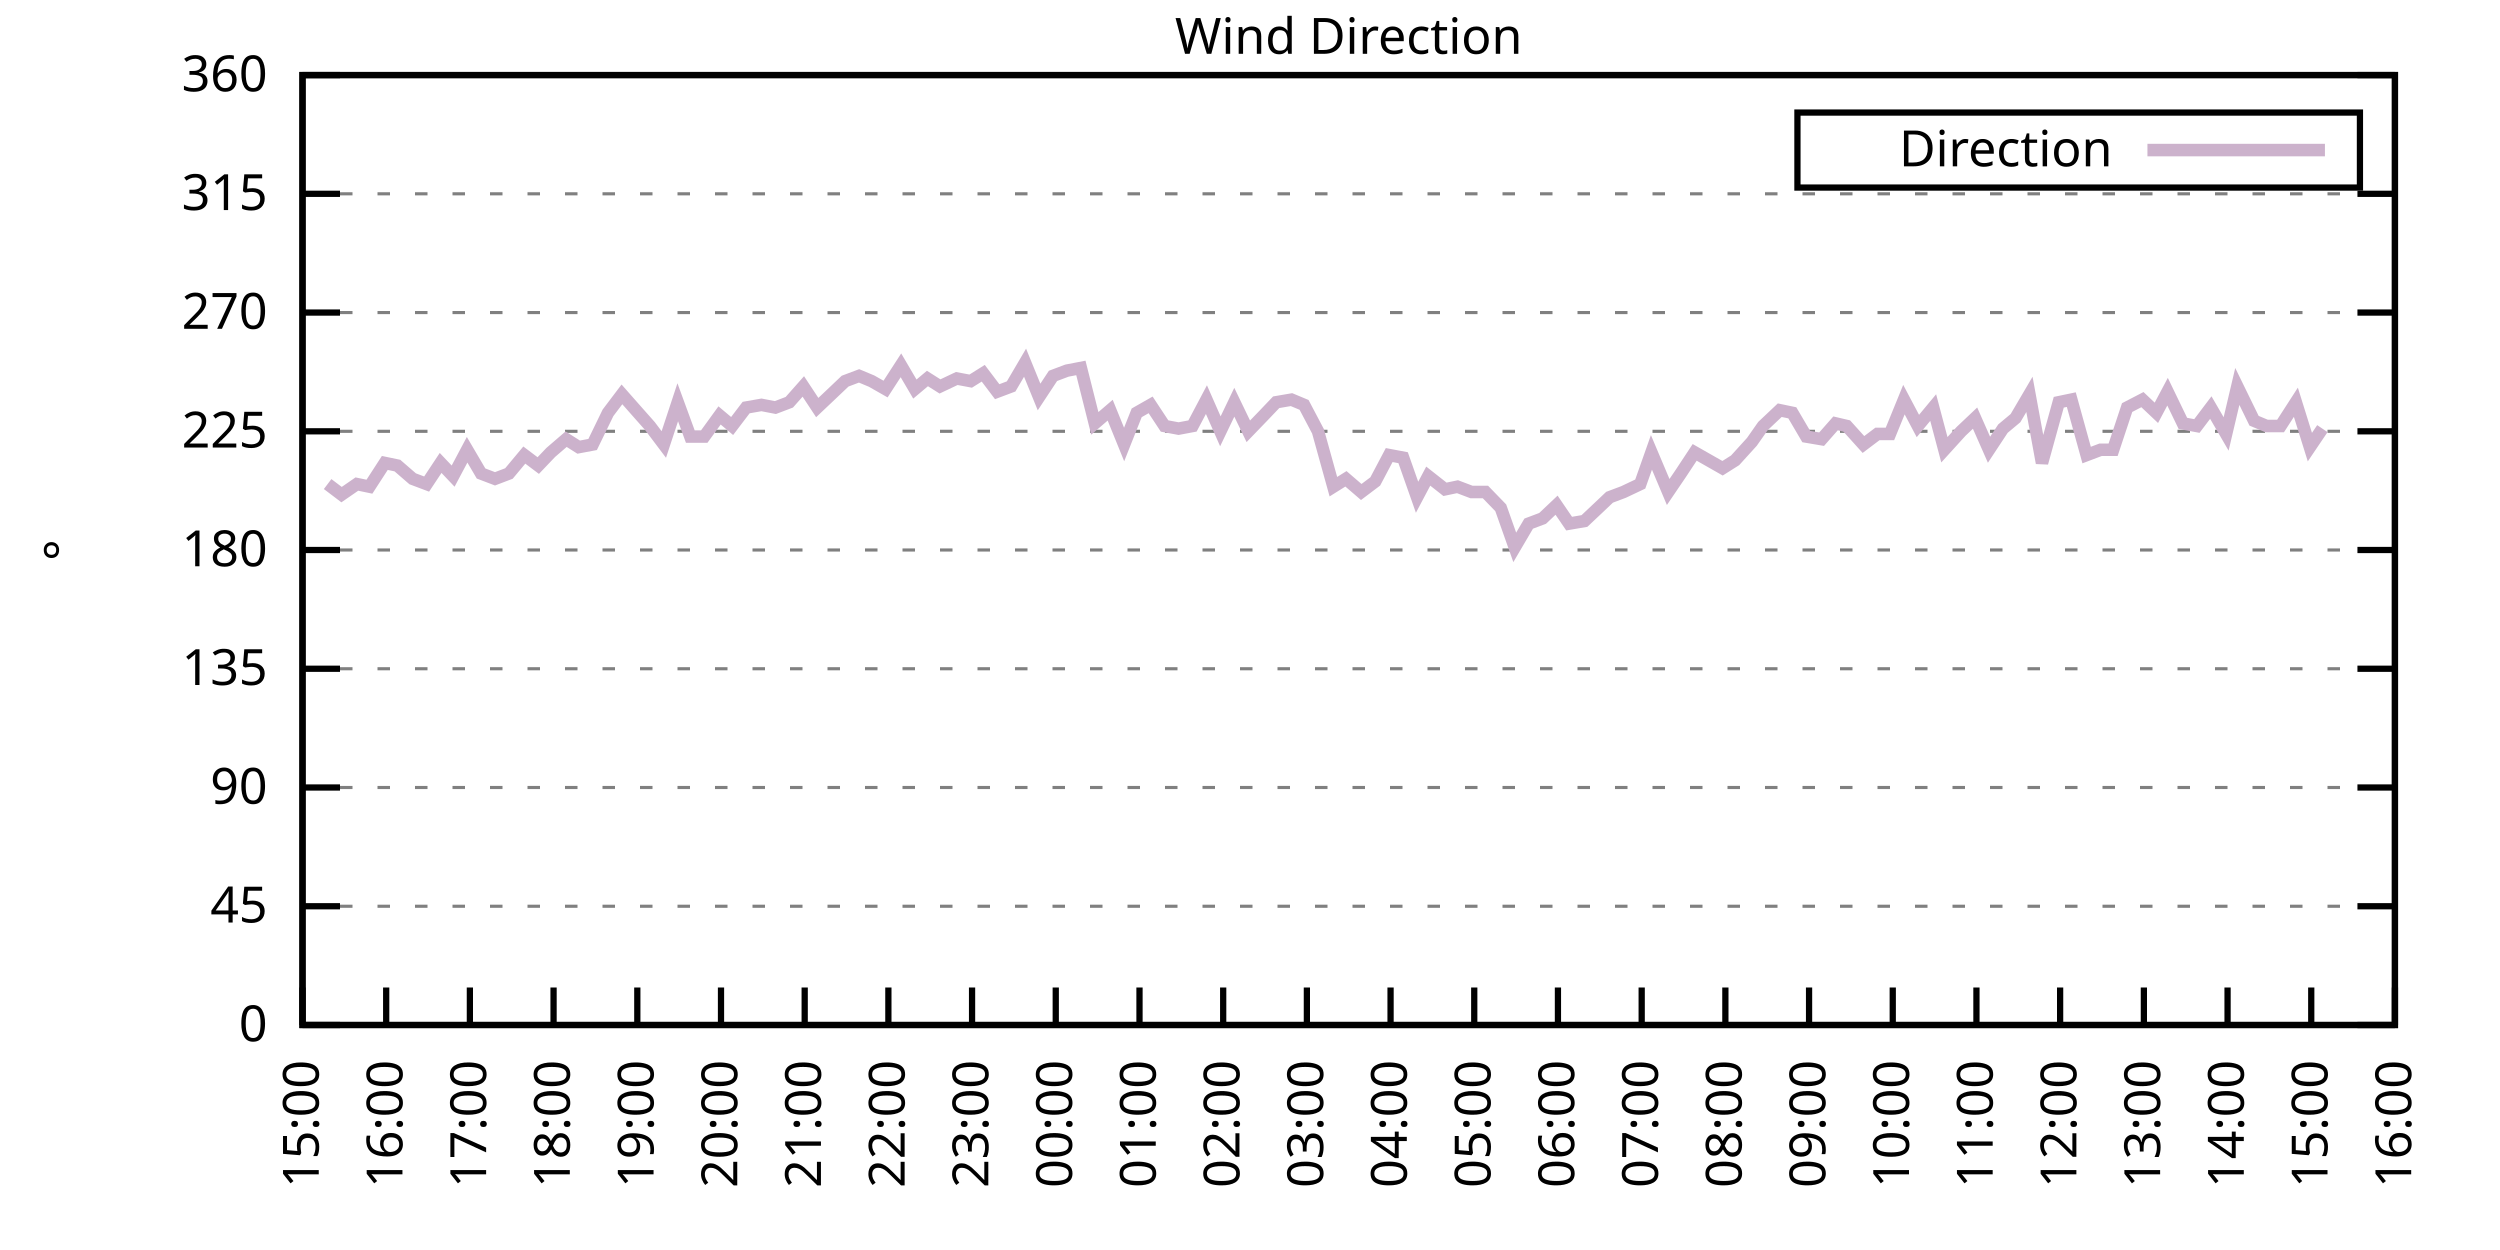
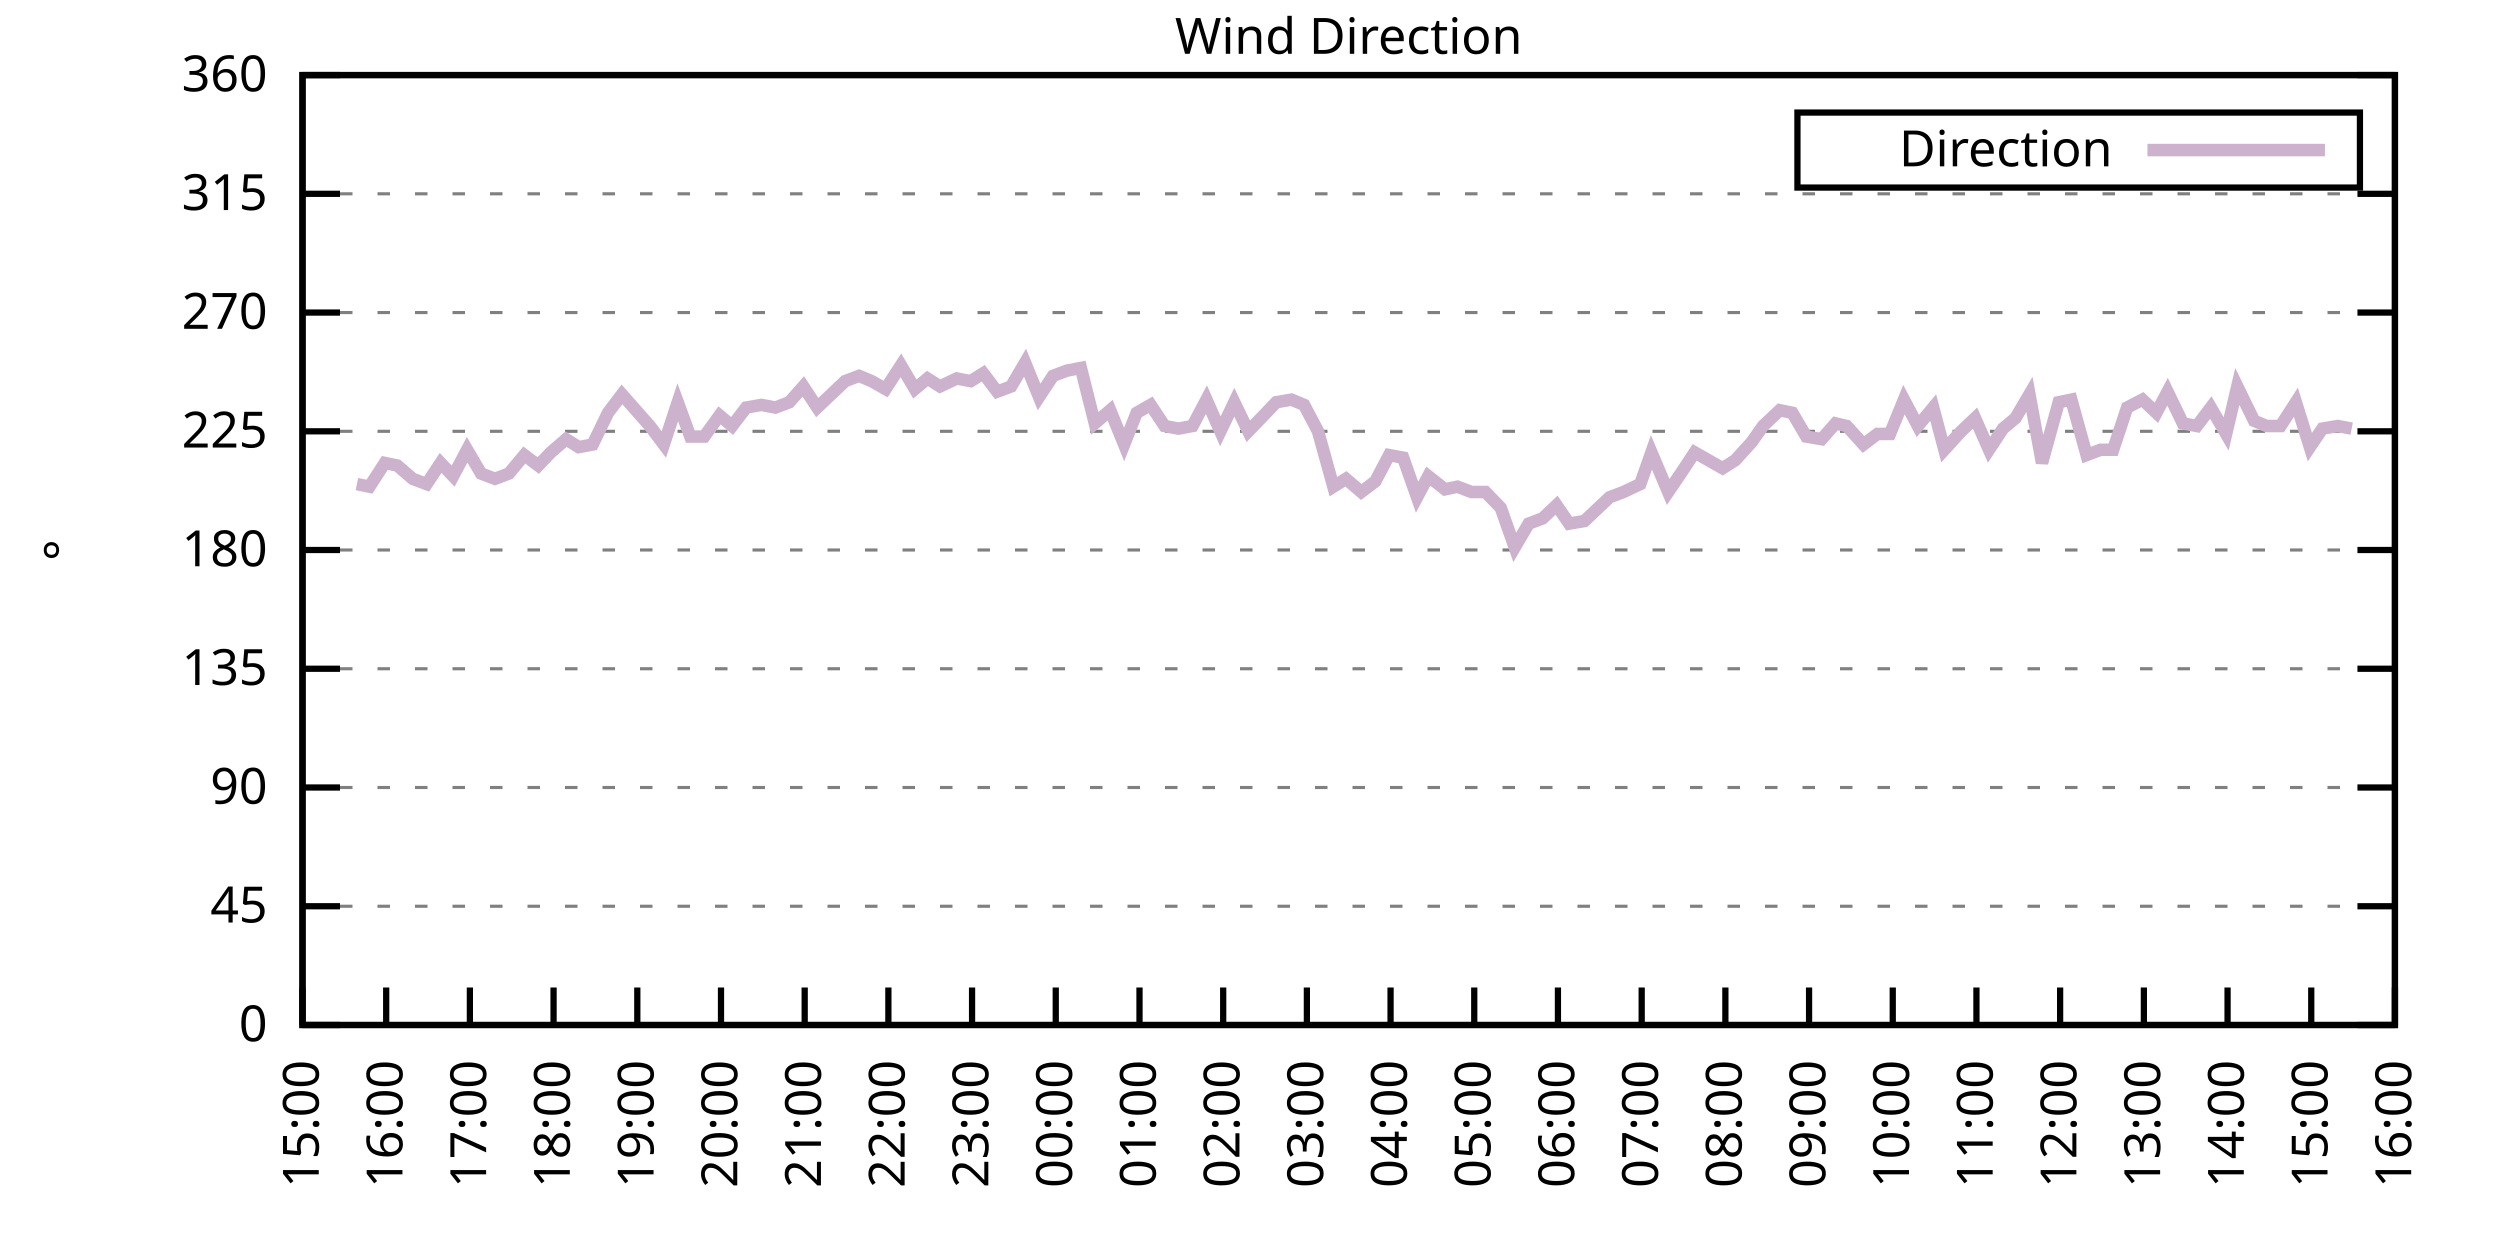
<svg xmlns="http://www.w3.org/2000/svg" xmlns:xlink="http://www.w3.org/1999/xlink" width="400" height="200" viewBox="0 0 400 200">
  <g id="gnuplot_canvas">
    <rect x="0" y="0" width="400" height="200" fill="none" />
    <defs>
      <circle id="gpDot" r="0.5" stroke-width="0.5" stroke="currentColor" />
      <path id="gpPt0" stroke-width="0.333" stroke="currentColor" d="M-1,0 h2 M0,-1 v2" />
      <path id="gpPt1" stroke-width="0.333" stroke="currentColor" d="M-1,-1 L1,1 M1,-1 L-1,1" />
      <path id="gpPt2" stroke-width="0.333" stroke="currentColor" d="M-1,0 L1,0 M0,-1 L0,1 M-1,-1 L1,1 M-1,1 L1,-1" />
      <rect id="gpPt3" stroke-width="0.333" stroke="currentColor" x="-1" y="-1" width="2" height="2" />
      <rect id="gpPt4" stroke-width="0.333" stroke="currentColor" fill="currentColor" x="-1" y="-1" width="2" height="2" />
      <circle id="gpPt5" stroke-width="0.333" stroke="currentColor" cx="0" cy="0" r="1" />
      <use xlink:href="#gpPt5" id="gpPt6" fill="currentColor" stroke="none" />
      <path id="gpPt7" stroke-width="0.333" stroke="currentColor" d="M0,-1.33 L-1.33,0.67 L1.33,0.67 z" />
      <use xlink:href="#gpPt7" id="gpPt8" fill="currentColor" stroke="none" />
      <use xlink:href="#gpPt7" id="gpPt9" stroke="currentColor" transform="rotate(180)" />
      <use xlink:href="#gpPt9" id="gpPt10" fill="currentColor" stroke="none" />
      <use xlink:href="#gpPt3" id="gpPt11" stroke="currentColor" transform="rotate(45)" />
      <use xlink:href="#gpPt11" id="gpPt12" fill="currentColor" stroke="none" />
      <path id="gpPt13" stroke-width="0.333" stroke="currentColor" d="M0,1.330 L1.265,0.411 L0.782,-1.067 L-0.782,-1.076 L-1.265,0.411 z" />
      <use xlink:href="#gpPt13" id="gpPt14" fill="currentColor" stroke="none" />
      <filter id="textbox" filterUnits="objectBoundingBox" x="0" y="0" height="1" width="1">
        <feFlood flood-color="white" flood-opacity="1" result="bgnd" />
        <feComposite in="SourceGraphic" in2="bgnd" operator="atop" />
      </filter>
      <filter id="greybox" filterUnits="objectBoundingBox" x="0" y="0" height="1" width="1">
        <feFlood flood-color="lightgrey" flood-opacity="1" result="grey" />
        <feComposite in="SourceGraphic" in2="grey" operator="atop" />
      </filter>
    </defs>
    <g fill="none" color="white" stroke="currentColor" stroke-width="1.00" stroke-linecap="butt" stroke-linejoin="miter">
</g>
    <g fill="none" color="black" stroke="currentColor" stroke-width="1.00" stroke-linecap="butt" stroke-linejoin="miter">
      <g stroke="none" shape-rendering="crispEdges">
        <polygon fill="rgb(255, 255, 255)" points="48.40,164.00 383.18,164.00 383.18,12.02 48.40,12.02 " />
      </g>
    </g>
    <g fill="none" color="black" stroke="currentColor" stroke-width="1.00" stroke-linecap="butt" stroke-linejoin="miter">
</g>
    <g fill="none" color="black" stroke="black" stroke-width="0.50" stroke-linecap="butt" stroke-linejoin="miter">
</g>
    <g fill="none" color="gray" stroke="currentColor" stroke-width="0.50" stroke-linecap="butt" stroke-linejoin="miter">
      <path stroke="gray" stroke-dasharray="2,4" class="gridline" d="M48.40,164.00 L383.19,164.00  " />
    </g>
    <g fill="none" color="gray" stroke="gray" stroke-width="1.00" stroke-linecap="butt" stroke-linejoin="miter">
</g>
    <g fill="none" color="black" stroke="currentColor" stroke-width="1.00" stroke-linecap="butt" stroke-linejoin="miter">
      <path stroke="black" d="M48.40,164.00 L54.40,164.00 M383.19,164.00 L377.19,164.00  " />
      <g transform="translate(42.80,166.60)" stroke="none" fill="black" font-family="Sans" font-size="8.00" text-anchor="end">
        <text>
          <tspan font-family="Sans"> 0</tspan>
        </text>
      </g>
    </g>
    <g fill="none" color="black" stroke="currentColor" stroke-width="1.00" stroke-linecap="butt" stroke-linejoin="miter">
</g>
    <g fill="none" color="black" stroke="black" stroke-width="0.50" stroke-linecap="butt" stroke-linejoin="miter">
</g>
    <g fill="none" color="gray" stroke="currentColor" stroke-width="0.50" stroke-linecap="butt" stroke-linejoin="miter">
      <path stroke="gray" stroke-dasharray="2,4" class="gridline" d="M48.40,145.00 L383.19,145.00  " />
    </g>
    <g fill="none" color="gray" stroke="gray" stroke-width="1.00" stroke-linecap="butt" stroke-linejoin="miter">
</g>
    <g fill="none" color="black" stroke="currentColor" stroke-width="1.00" stroke-linecap="butt" stroke-linejoin="miter">
      <path stroke="black" d="M48.40,145.00 L54.40,145.00 M383.19,145.00 L377.19,145.00  " />
      <g transform="translate(42.80,147.60)" stroke="none" fill="black" font-family="Sans" font-size="8.00" text-anchor="end">
        <text>
          <tspan font-family="Sans"> 45</tspan>
        </text>
      </g>
    </g>
    <g fill="none" color="black" stroke="currentColor" stroke-width="1.00" stroke-linecap="butt" stroke-linejoin="miter">
</g>
    <g fill="none" color="black" stroke="black" stroke-width="0.50" stroke-linecap="butt" stroke-linejoin="miter">
</g>
    <g fill="none" color="gray" stroke="currentColor" stroke-width="0.50" stroke-linecap="butt" stroke-linejoin="miter">
      <path stroke="gray" stroke-dasharray="2,4" class="gridline" d="M48.40,126.00 L383.19,126.00  " />
    </g>
    <g fill="none" color="gray" stroke="gray" stroke-width="1.00" stroke-linecap="butt" stroke-linejoin="miter">
</g>
    <g fill="none" color="black" stroke="currentColor" stroke-width="1.00" stroke-linecap="butt" stroke-linejoin="miter">
      <path stroke="black" d="M48.40,126.00 L54.40,126.00 M383.19,126.00 L377.19,126.00  " />
      <g transform="translate(42.80,128.60)" stroke="none" fill="black" font-family="Sans" font-size="8.00" text-anchor="end">
        <text>
          <tspan font-family="Sans"> 90</tspan>
        </text>
      </g>
    </g>
    <g fill="none" color="black" stroke="currentColor" stroke-width="1.00" stroke-linecap="butt" stroke-linejoin="miter">
</g>
    <g fill="none" color="black" stroke="black" stroke-width="0.50" stroke-linecap="butt" stroke-linejoin="miter">
</g>
    <g fill="none" color="gray" stroke="currentColor" stroke-width="0.50" stroke-linecap="butt" stroke-linejoin="miter">
      <path stroke="gray" stroke-dasharray="2,4" class="gridline" d="M48.40,107.00 L383.19,107.00  " />
    </g>
    <g fill="none" color="gray" stroke="gray" stroke-width="1.00" stroke-linecap="butt" stroke-linejoin="miter">
</g>
    <g fill="none" color="black" stroke="currentColor" stroke-width="1.00" stroke-linecap="butt" stroke-linejoin="miter">
      <path stroke="black" d="M48.40,107.00 L54.40,107.00 M383.19,107.00 L377.19,107.00  " />
      <g transform="translate(42.80,109.60)" stroke="none" fill="black" font-family="Sans" font-size="8.00" text-anchor="end">
        <text>
          <tspan font-family="Sans"> 135</tspan>
        </text>
      </g>
    </g>
    <g fill="none" color="black" stroke="currentColor" stroke-width="1.00" stroke-linecap="butt" stroke-linejoin="miter">
</g>
    <g fill="none" color="black" stroke="black" stroke-width="0.50" stroke-linecap="butt" stroke-linejoin="miter">
</g>
    <g fill="none" color="gray" stroke="currentColor" stroke-width="0.50" stroke-linecap="butt" stroke-linejoin="miter">
      <path stroke="gray" stroke-dasharray="2,4" class="gridline" d="M48.40,88.00 L383.19,88.00  " />
    </g>
    <g fill="none" color="gray" stroke="gray" stroke-width="1.00" stroke-linecap="butt" stroke-linejoin="miter">
</g>
    <g fill="none" color="black" stroke="currentColor" stroke-width="1.00" stroke-linecap="butt" stroke-linejoin="miter">
      <path stroke="black" d="M48.40,88.00 L54.40,88.00 M383.19,88.00 L377.19,88.00  " />
      <g transform="translate(42.80,90.60)" stroke="none" fill="black" font-family="Sans" font-size="8.00" text-anchor="end">
        <text>
          <tspan font-family="Sans"> 180</tspan>
        </text>
      </g>
    </g>
    <g fill="none" color="black" stroke="currentColor" stroke-width="1.00" stroke-linecap="butt" stroke-linejoin="miter">
</g>
    <g fill="none" color="black" stroke="black" stroke-width="0.50" stroke-linecap="butt" stroke-linejoin="miter">
</g>
    <g fill="none" color="gray" stroke="currentColor" stroke-width="0.50" stroke-linecap="butt" stroke-linejoin="miter">
      <path stroke="gray" stroke-dasharray="2,4" class="gridline" d="M48.40,69.01 L383.19,69.01  " />
    </g>
    <g fill="none" color="gray" stroke="gray" stroke-width="1.00" stroke-linecap="butt" stroke-linejoin="miter">
</g>
    <g fill="none" color="black" stroke="currentColor" stroke-width="1.00" stroke-linecap="butt" stroke-linejoin="miter">
      <path stroke="black" d="M48.40,69.01 L54.40,69.01 M383.19,69.01 L377.19,69.01  " />
      <g transform="translate(42.80,71.61)" stroke="none" fill="black" font-family="Sans" font-size="8.00" text-anchor="end">
        <text>
          <tspan font-family="Sans"> 225</tspan>
        </text>
      </g>
    </g>
    <g fill="none" color="black" stroke="currentColor" stroke-width="1.00" stroke-linecap="butt" stroke-linejoin="miter">
</g>
    <g fill="none" color="black" stroke="black" stroke-width="0.50" stroke-linecap="butt" stroke-linejoin="miter">
</g>
    <g fill="none" color="gray" stroke="currentColor" stroke-width="0.50" stroke-linecap="butt" stroke-linejoin="miter">
      <path stroke="gray" stroke-dasharray="2,4" class="gridline" d="M48.40,50.01 L383.19,50.01  " />
    </g>
    <g fill="none" color="gray" stroke="gray" stroke-width="1.00" stroke-linecap="butt" stroke-linejoin="miter">
</g>
    <g fill="none" color="black" stroke="currentColor" stroke-width="1.00" stroke-linecap="butt" stroke-linejoin="miter">
      <path stroke="black" d="M48.40,50.01 L54.40,50.01 M383.19,50.01 L377.19,50.01  " />
      <g transform="translate(42.80,52.61)" stroke="none" fill="black" font-family="Sans" font-size="8.00" text-anchor="end">
        <text>
          <tspan font-family="Sans"> 270</tspan>
        </text>
      </g>
    </g>
    <g fill="none" color="black" stroke="currentColor" stroke-width="1.00" stroke-linecap="butt" stroke-linejoin="miter">
</g>
    <g fill="none" color="black" stroke="black" stroke-width="0.50" stroke-linecap="butt" stroke-linejoin="miter">
</g>
    <g fill="none" color="gray" stroke="currentColor" stroke-width="0.50" stroke-linecap="butt" stroke-linejoin="miter">
      <path stroke="gray" stroke-dasharray="2,4" class="gridline" d="M48.40,31.01 L383.19,31.01  " />
    </g>
    <g fill="none" color="gray" stroke="gray" stroke-width="1.00" stroke-linecap="butt" stroke-linejoin="miter">
</g>
    <g fill="none" color="black" stroke="currentColor" stroke-width="1.00" stroke-linecap="butt" stroke-linejoin="miter">
      <path stroke="black" d="M48.40,31.01 L54.40,31.01 M383.19,31.01 L377.19,31.01  " />
      <g transform="translate(42.80,33.61)" stroke="none" fill="black" font-family="Sans" font-size="8.00" text-anchor="end">
        <text>
          <tspan font-family="Sans"> 315</tspan>
        </text>
      </g>
    </g>
    <g fill="none" color="black" stroke="currentColor" stroke-width="1.00" stroke-linecap="butt" stroke-linejoin="miter">
</g>
    <g fill="none" color="black" stroke="black" stroke-width="0.50" stroke-linecap="butt" stroke-linejoin="miter">
</g>
    <g fill="none" color="gray" stroke="currentColor" stroke-width="0.50" stroke-linecap="butt" stroke-linejoin="miter">
      <path stroke="gray" stroke-dasharray="2,4" class="gridline" d="M48.40,12.01 L383.19,12.01  " />
    </g>
    <g fill="none" color="gray" stroke="gray" stroke-width="1.00" stroke-linecap="butt" stroke-linejoin="miter">
</g>
    <g fill="none" color="black" stroke="currentColor" stroke-width="1.00" stroke-linecap="butt" stroke-linejoin="miter">
      <path stroke="black" d="M48.40,12.01 L54.40,12.01 M383.19,12.01 L377.19,12.01  " />
      <g transform="translate(42.80,14.61)" stroke="none" fill="black" font-family="Sans" font-size="8.00" text-anchor="end">
        <text>
          <tspan font-family="Sans"> 360</tspan>
        </text>
      </g>
    </g>
    <g fill="none" color="black" stroke="currentColor" stroke-width="1.00" stroke-linecap="butt" stroke-linejoin="miter">
      <path stroke="black" d="M48.40,164.00 L48.40,158.00  " />
      <g transform="translate(51.00,169.60) rotate(270.00)" stroke="none" fill="black" font-family="Sans" font-size="8.00" text-anchor="end">
        <text>
          <tspan font-family="Sans">15:00</tspan>
        </text>
      </g>
    </g>
    <g fill="none" color="black" stroke="currentColor" stroke-width="1.00" stroke-linecap="butt" stroke-linejoin="miter">
      <path stroke="black" d="M61.79,164.00 L61.79,158.00  " />
      <g transform="translate(64.39,169.60) rotate(270.00)" stroke="none" fill="black" font-family="Sans" font-size="8.00" text-anchor="end">
        <text>
          <tspan font-family="Sans">16:00</tspan>
        </text>
      </g>
    </g>
    <g fill="none" color="black" stroke="currentColor" stroke-width="1.00" stroke-linecap="butt" stroke-linejoin="miter">
      <path stroke="black" d="M75.18,164.00 L75.18,158.00  " />
      <g transform="translate(77.78,169.60) rotate(270.00)" stroke="none" fill="black" font-family="Sans" font-size="8.00" text-anchor="end">
        <text>
          <tspan font-family="Sans">17:00</tspan>
        </text>
      </g>
    </g>
    <g fill="none" color="black" stroke="currentColor" stroke-width="1.00" stroke-linecap="butt" stroke-linejoin="miter">
      <path stroke="black" d="M88.57,164.00 L88.57,158.00  " />
      <g transform="translate(91.17,169.60) rotate(270.00)" stroke="none" fill="black" font-family="Sans" font-size="8.00" text-anchor="end">
        <text>
          <tspan font-family="Sans">18:00</tspan>
        </text>
      </g>
    </g>
    <g fill="none" color="black" stroke="currentColor" stroke-width="1.00" stroke-linecap="butt" stroke-linejoin="miter">
      <path stroke="black" d="M101.97,164.00 L101.97,158.00  " />
      <g transform="translate(104.57,169.60) rotate(270.00)" stroke="none" fill="black" font-family="Sans" font-size="8.00" text-anchor="end">
        <text>
          <tspan font-family="Sans">19:00</tspan>
        </text>
      </g>
    </g>
    <g fill="none" color="black" stroke="currentColor" stroke-width="1.00" stroke-linecap="butt" stroke-linejoin="miter">
      <path stroke="black" d="M115.36,164.00 L115.36,158.00  " />
      <g transform="translate(117.96,169.60) rotate(270.00)" stroke="none" fill="black" font-family="Sans" font-size="8.00" text-anchor="end">
        <text>
          <tspan font-family="Sans">20:00</tspan>
        </text>
      </g>
    </g>
    <g fill="none" color="black" stroke="currentColor" stroke-width="1.00" stroke-linecap="butt" stroke-linejoin="miter">
      <path stroke="black" d="M128.75,164.00 L128.75,158.00  " />
      <g transform="translate(131.35,169.60) rotate(270.00)" stroke="none" fill="black" font-family="Sans" font-size="8.00" text-anchor="end">
        <text>
          <tspan font-family="Sans">21:00</tspan>
        </text>
      </g>
    </g>
    <g fill="none" color="black" stroke="currentColor" stroke-width="1.00" stroke-linecap="butt" stroke-linejoin="miter">
      <path stroke="black" d="M142.14,164.00 L142.14,158.00  " />
      <g transform="translate(144.74,169.60) rotate(270.00)" stroke="none" fill="black" font-family="Sans" font-size="8.00" text-anchor="end">
        <text>
          <tspan font-family="Sans">22:00</tspan>
        </text>
      </g>
    </g>
    <g fill="none" color="black" stroke="currentColor" stroke-width="1.00" stroke-linecap="butt" stroke-linejoin="miter">
      <path stroke="black" d="M155.53,164.00 L155.53,158.00  " />
      <g transform="translate(158.13,169.60) rotate(270.00)" stroke="none" fill="black" font-family="Sans" font-size="8.00" text-anchor="end">
        <text>
          <tspan font-family="Sans">23:00</tspan>
        </text>
      </g>
    </g>
    <g fill="none" color="black" stroke="currentColor" stroke-width="1.00" stroke-linecap="butt" stroke-linejoin="miter">
      <path stroke="black" d="M168.92,164.00 L168.92,158.00  " />
      <g transform="translate(171.52,169.60) rotate(270.00)" stroke="none" fill="black" font-family="Sans" font-size="8.00" text-anchor="end">
        <text>
          <tspan font-family="Sans">00:00</tspan>
        </text>
      </g>
    </g>
    <g fill="none" color="black" stroke="currentColor" stroke-width="1.00" stroke-linecap="butt" stroke-linejoin="miter">
      <path stroke="black" d="M182.32,164.00 L182.32,158.00  " />
      <g transform="translate(184.92,169.60) rotate(270.00)" stroke="none" fill="black" font-family="Sans" font-size="8.00" text-anchor="end">
        <text>
          <tspan font-family="Sans">01:00</tspan>
        </text>
      </g>
    </g>
    <g fill="none" color="black" stroke="currentColor" stroke-width="1.00" stroke-linecap="butt" stroke-linejoin="miter">
      <path stroke="black" d="M195.71,164.00 L195.71,158.00  " />
      <g transform="translate(198.31,169.60) rotate(270.00)" stroke="none" fill="black" font-family="Sans" font-size="8.00" text-anchor="end">
        <text>
          <tspan font-family="Sans">02:00</tspan>
        </text>
      </g>
    </g>
    <g fill="none" color="black" stroke="currentColor" stroke-width="1.00" stroke-linecap="butt" stroke-linejoin="miter">
      <path stroke="black" d="M209.10,164.00 L209.10,158.00  " />
      <g transform="translate(211.70,169.60) rotate(270.00)" stroke="none" fill="black" font-family="Sans" font-size="8.00" text-anchor="end">
        <text>
          <tspan font-family="Sans">03:00</tspan>
        </text>
      </g>
    </g>
    <g fill="none" color="black" stroke="currentColor" stroke-width="1.00" stroke-linecap="butt" stroke-linejoin="miter">
      <path stroke="black" d="M222.49,164.00 L222.49,158.00  " />
      <g transform="translate(225.09,169.60) rotate(270.00)" stroke="none" fill="black" font-family="Sans" font-size="8.00" text-anchor="end">
        <text>
          <tspan font-family="Sans">04:00</tspan>
        </text>
      </g>
    </g>
    <g fill="none" color="black" stroke="currentColor" stroke-width="1.00" stroke-linecap="butt" stroke-linejoin="miter">
      <path stroke="black" d="M235.88,164.00 L235.88,158.00  " />
      <g transform="translate(238.48,169.60) rotate(270.00)" stroke="none" fill="black" font-family="Sans" font-size="8.00" text-anchor="end">
        <text>
          <tspan font-family="Sans">05:00</tspan>
        </text>
      </g>
    </g>
    <g fill="none" color="black" stroke="currentColor" stroke-width="1.00" stroke-linecap="butt" stroke-linejoin="miter">
      <path stroke="black" d="M249.27,164.00 L249.27,158.00  " />
      <g transform="translate(251.87,169.60) rotate(270.00)" stroke="none" fill="black" font-family="Sans" font-size="8.00" text-anchor="end">
        <text>
          <tspan font-family="Sans">06:00</tspan>
        </text>
      </g>
    </g>
    <g fill="none" color="black" stroke="currentColor" stroke-width="1.00" stroke-linecap="butt" stroke-linejoin="miter">
      <path stroke="black" d="M262.67,164.00 L262.67,158.00  " />
      <g transform="translate(265.27,169.60) rotate(270.00)" stroke="none" fill="black" font-family="Sans" font-size="8.00" text-anchor="end">
        <text>
          <tspan font-family="Sans">07:00</tspan>
        </text>
      </g>
    </g>
    <g fill="none" color="black" stroke="currentColor" stroke-width="1.00" stroke-linecap="butt" stroke-linejoin="miter">
      <path stroke="black" d="M276.06,164.00 L276.06,158.00  " />
      <g transform="translate(278.66,169.60) rotate(270.00)" stroke="none" fill="black" font-family="Sans" font-size="8.00" text-anchor="end">
        <text>
          <tspan font-family="Sans">08:00</tspan>
        </text>
      </g>
    </g>
    <g fill="none" color="black" stroke="currentColor" stroke-width="1.00" stroke-linecap="butt" stroke-linejoin="miter">
      <path stroke="black" d="M289.45,164.00 L289.45,158.00  " />
      <g transform="translate(292.05,169.60) rotate(270.00)" stroke="none" fill="black" font-family="Sans" font-size="8.00" text-anchor="end">
        <text>
          <tspan font-family="Sans">09:00</tspan>
        </text>
      </g>
    </g>
    <g fill="none" color="black" stroke="currentColor" stroke-width="1.00" stroke-linecap="butt" stroke-linejoin="miter">
      <path stroke="black" d="M302.84,164.00 L302.84,158.00  " />
      <g transform="translate(305.44,169.60) rotate(270.00)" stroke="none" fill="black" font-family="Sans" font-size="8.00" text-anchor="end">
        <text>
          <tspan font-family="Sans">10:00</tspan>
        </text>
      </g>
    </g>
    <g fill="none" color="black" stroke="currentColor" stroke-width="1.00" stroke-linecap="butt" stroke-linejoin="miter">
      <path stroke="black" d="M316.23,164.00 L316.23,158.00  " />
      <g transform="translate(318.83,169.60) rotate(270.00)" stroke="none" fill="black" font-family="Sans" font-size="8.00" text-anchor="end">
        <text>
          <tspan font-family="Sans">11:00</tspan>
        </text>
      </g>
    </g>
    <g fill="none" color="black" stroke="currentColor" stroke-width="1.00" stroke-linecap="butt" stroke-linejoin="miter">
      <path stroke="black" d="M329.62,164.00 L329.62,158.00  " />
      <g transform="translate(332.22,169.60) rotate(270.00)" stroke="none" fill="black" font-family="Sans" font-size="8.00" text-anchor="end">
        <text>
          <tspan font-family="Sans">12:00</tspan>
        </text>
      </g>
    </g>
    <g fill="none" color="black" stroke="currentColor" stroke-width="1.00" stroke-linecap="butt" stroke-linejoin="miter">
      <path stroke="black" d="M343.02,164.00 L343.02,158.00  " />
      <g transform="translate(345.62,169.60) rotate(270.00)" stroke="none" fill="black" font-family="Sans" font-size="8.00" text-anchor="end">
        <text>
          <tspan font-family="Sans">13:00</tspan>
        </text>
      </g>
    </g>
    <g fill="none" color="black" stroke="currentColor" stroke-width="1.00" stroke-linecap="butt" stroke-linejoin="miter">
      <path stroke="black" d="M356.41,164.00 L356.41,158.00  " />
      <g transform="translate(359.01,169.60) rotate(270.00)" stroke="none" fill="black" font-family="Sans" font-size="8.00" text-anchor="end">
        <text>
          <tspan font-family="Sans">14:00</tspan>
        </text>
      </g>
    </g>
    <g fill="none" color="black" stroke="currentColor" stroke-width="1.00" stroke-linecap="butt" stroke-linejoin="miter">
      <path stroke="black" d="M369.80,164.00 L369.80,158.00  " />
      <g transform="translate(372.40,169.60) rotate(270.00)" stroke="none" fill="black" font-family="Sans" font-size="8.00" text-anchor="end">
        <text>
          <tspan font-family="Sans">15:00</tspan>
        </text>
      </g>
    </g>
    <g fill="none" color="black" stroke="currentColor" stroke-width="1.00" stroke-linecap="butt" stroke-linejoin="miter">
      <path stroke="black" d="M383.19,164.00 L383.19,158.00  " />
      <g transform="translate(385.79,169.60) rotate(270.00)" stroke="none" fill="black" font-family="Sans" font-size="8.00" text-anchor="end">
        <text>
          <tspan font-family="Sans">16:00</tspan>
        </text>
      </g>
    </g>
    <g fill="none" color="black" stroke="currentColor" stroke-width="1.00" stroke-linecap="butt" stroke-linejoin="miter">
</g>
    <g fill="none" color="black" stroke="currentColor" stroke-width="1.00" stroke-linecap="butt" stroke-linejoin="miter">
      <path stroke="black" d="M48.40,12.01 L48.40,164.00 L383.19,164.00 L383.19,12.01 L48.40,12.01 Z  " />
    </g>
    <g fill="none" color="black" stroke="currentColor" stroke-width="1.00" stroke-linecap="butt" stroke-linejoin="miter">
</g>
    <g fill="none" color="black" stroke="currentColor" stroke-width="1.00" stroke-linecap="butt" stroke-linejoin="miter">
      <path stroke="black" d="M287.59,30.01 L287.59,18.01 L377.59,18.01 L377.59,30.01 L287.59,30.01 Z  " />
    </g>
    <g id="Wind_direction_plot_1">
      <g fill="none" color="white" stroke="black" stroke-width="2.00" stroke-linecap="butt" stroke-linejoin="miter">
</g>
      <g fill="none" color="black" stroke="currentColor" stroke-width="2.00" stroke-linecap="butt" stroke-linejoin="miter">
        <g transform="translate(337.99,26.61)" stroke="none" fill="black" font-family="Sans" font-size="8.00" text-anchor="end">
          <text>
            <tspan font-family="Sans">Direction</tspan>
          </text>
        </g>
      </g>
      <g fill="none" color="black" stroke="currentColor" stroke-width="2.00" stroke-linecap="butt" stroke-linejoin="miter">
-         <path stroke="rgb(204, 178, 204)" d="M343.59,24.01 L371.99,24.01 M52.42,77.45 L54.65,79.14 L57.10,77.45 L59.11,77.87 L61.57,74.07 L63.58,74.49   L66.03,76.61 L68.26,77.45 L70.50,74.07 L72.50,76.18 L74.74,71.96 L76.97,75.76 L79.20,76.61 L81.43,75.76   L83.89,72.81 L86.12,74.49 L88.13,72.38 L90.58,70.27 L92.59,71.54 L94.82,71.12 L97.28,66.05 L99.51,63.10   L101.74,65.63 L103.98,68.16 L106.21,71.12 L108.44,64.36 L110.45,69.85 L112.68,69.85 L115.13,66.47 L117.14,68.16   L119.38,65.21 L121.83,64.78 L124.06,65.21 L126.29,64.36 L128.53,61.83 L130.76,65.21 L132.99,63.10 L135.22,60.98   L137.45,60.14 L139.46,60.98 L141.69,62.25 L144.15,58.45 L146.38,62.25 L148.39,60.56 L150.40,61.83 L153.08,60.56   L155.31,60.98 L157.32,59.72 L159.55,62.67 L161.78,61.83 L164.01,58.03 L166.25,63.52 L168.48,60.14 L170.71,59.30   L172.94,58.87 L175.17,67.74 L177.63,65.63 L179.86,71.12 L181.87,66.05 L184.10,64.78 L186.33,68.16 L188.57,68.58   L190.80,68.16 L193.03,63.94 L195.26,69.01 L197.49,64.36 L199.73,69.01 L202.18,66.47 L204.19,64.36 L206.64,63.94   L208.65,64.78 L210.88,69.01 L213.34,77.87 L215.35,76.61 L217.80,78.72 L220.04,77.03 L222.27,72.81 L224.50,73.23   L226.73,79.56 L228.52,76.18 L231.20,78.29 L233.20,77.87 L235.44,78.72 L237.67,78.72 L240.12,81.25 L242.36,87.58   L244.59,83.78 L246.82,82.94 L249.05,80.83 L251.06,83.78 L253.51,83.36 L255.75,81.25 L257.53,79.56 L259.76,78.72   L262.44,77.45 L264.23,72.38 L266.91,78.72 L268.92,75.76 L271.15,72.38 L275.61,74.92 L277.62,73.65 L280.30,70.70   L282.08,68.16 L284.76,65.63 L286.77,66.05 L289.00,69.85 L291.46,70.27 L293.69,67.74 L295.48,68.16 L298.15,71.12   L300.39,69.43 L302.39,69.43 L304.63,63.94 L306.86,68.16 L309.31,65.21 L311.10,71.96 L313.78,69.01 L316.01,66.90   L318.24,71.96 L320.47,68.58 L322.48,66.90 L324.71,63.10 L326.72,74.07 L329.40,64.36 L331.41,63.94 L333.86,72.81   L336.10,71.96 L338.10,71.96 L340.34,65.21 L342.79,63.94 L345.02,66.05 L346.81,62.67 L349.26,67.74 L351.50,68.16   L353.73,65.21 L356.18,69.43 L357.97,61.83 L360.65,67.32 L362.66,68.16 L364.89,68.16 L367.34,64.36 L369.58,71.54   L371.58,68.58  " />
+         <path stroke="rgb(204, 178, 204)" d="M343.59,24.01 L371.99,24.01 M57.10,77.45 L59.11,77.87 L61.57,74.07 L63.58,74.49 L66.03,76.61 L68.26,77.45   L70.50,74.07 L72.50,76.18 L74.74,71.96 L76.97,75.76 L79.20,76.61 L81.43,75.76 L83.89,72.81 L86.12,74.49   L88.13,72.38 L90.58,70.27 L92.59,71.54 L94.82,71.12 L97.28,66.05 L99.51,63.10 L101.74,65.63 L103.98,68.16   L106.21,71.12 L108.44,64.36 L110.45,69.85 L112.68,69.85 L115.13,66.47 L117.14,68.16 L119.38,65.21 L121.83,64.78   L124.06,65.21 L126.29,64.36 L128.53,61.83 L130.76,65.21 L132.99,63.10 L135.22,60.98 L137.45,60.14 L139.46,60.98   L141.69,62.25 L144.15,58.45 L146.38,62.25 L148.39,60.56 L150.40,61.83 L153.08,60.56 L155.31,60.98 L157.32,59.72   L159.55,62.67 L161.78,61.83 L164.01,58.03 L166.25,63.52 L168.48,60.14 L170.71,59.30 L172.94,58.87 L175.17,67.74   L177.63,65.63 L179.86,71.12 L181.87,66.05 L184.10,64.78 L186.33,68.16 L188.57,68.58 L190.80,68.16 L193.03,63.94   L195.26,69.01 L197.49,64.36 L199.73,69.01 L202.18,66.47 L204.19,64.36 L206.64,63.94 L208.65,64.78 L210.88,69.01   L213.34,77.87 L215.35,76.61 L217.80,78.72 L220.04,77.03 L222.27,72.81 L224.50,73.23 L226.73,79.56 L228.52,76.18   L231.20,78.29 L233.20,77.87 L235.44,78.72 L237.67,78.72 L240.12,81.25 L242.36,87.58 L244.59,83.78 L246.82,82.94   L249.05,80.83 L251.06,83.78 L253.51,83.36 L255.75,81.25 L257.53,79.56 L259.76,78.72 L262.44,77.45 L264.23,72.38   L266.91,78.72 L268.92,75.76 L271.15,72.38 L275.61,74.92 L277.62,73.65 L280.30,70.70 L282.08,68.16 L284.76,65.63   L286.77,66.05 L289.00,69.85 L291.46,70.27 L293.69,67.74 L295.48,68.16 L298.15,71.12 L300.39,69.43 L302.39,69.43   L304.63,63.94 L306.86,68.16 L309.31,65.21 L311.10,71.96 L313.78,69.01 L316.01,66.90 L318.24,71.96 L320.47,68.58   L322.48,66.90 L324.71,63.10 L326.72,74.07 L329.40,64.36 L331.41,63.94 L333.86,72.81 L336.10,71.96 L338.10,71.96   L340.34,65.21 L342.79,63.94 L345.02,66.05 L346.81,62.67 L349.26,67.74 L351.50,68.16 L353.73,65.21 L356.18,69.43   L357.97,61.83 L360.65,67.32 L362.66,68.16 L364.89,68.16 L367.34,64.36 L369.58,71.54 L371.58,68.58 L374.04,68.16   L376.27,68.58  " />
      </g>
    </g>
    <g fill="none" color="black" stroke="currentColor" stroke-width="2.00" stroke-linecap="butt" stroke-linejoin="miter">
</g>
    <g fill="none" color="black" stroke="black" stroke-width="1.00" stroke-linecap="butt" stroke-linejoin="miter">
</g>
    <g fill="none" color="black" stroke="currentColor" stroke-width="1.00" stroke-linecap="butt" stroke-linejoin="miter">
      <path stroke="black" d="M48.40,12.01 L48.40,164.00 L383.19,164.00 L383.19,12.01 L48.40,12.01 Z  " />
      <g transform="translate(12.80,88.01) rotate(270.00)" stroke="none" fill="black" font-family="Sans" font-size="8.00" text-anchor="middle">
        <text>
          <tspan font-family="Sans">°</tspan>
        </text>
      </g>
    </g>
    <g fill="none" color="black" stroke="currentColor" stroke-width="1.00" stroke-linecap="butt" stroke-linejoin="miter">
</g>
    <g fill="none" color="black" stroke="currentColor" stroke-width="1.00" stroke-linecap="butt" stroke-linejoin="miter">
      <g transform="translate(215.79,8.61)" stroke="none" fill="black" font-family="Sans" font-size="8.00" text-anchor="middle">
        <text>
          <tspan font-family="Sans">Wind Direction</tspan>
        </text>
      </g>
    </g>
    <g fill="none" color="black" stroke="currentColor" stroke-width="1.00" stroke-linecap="butt" stroke-linejoin="miter">
</g>
  </g>
</svg>
